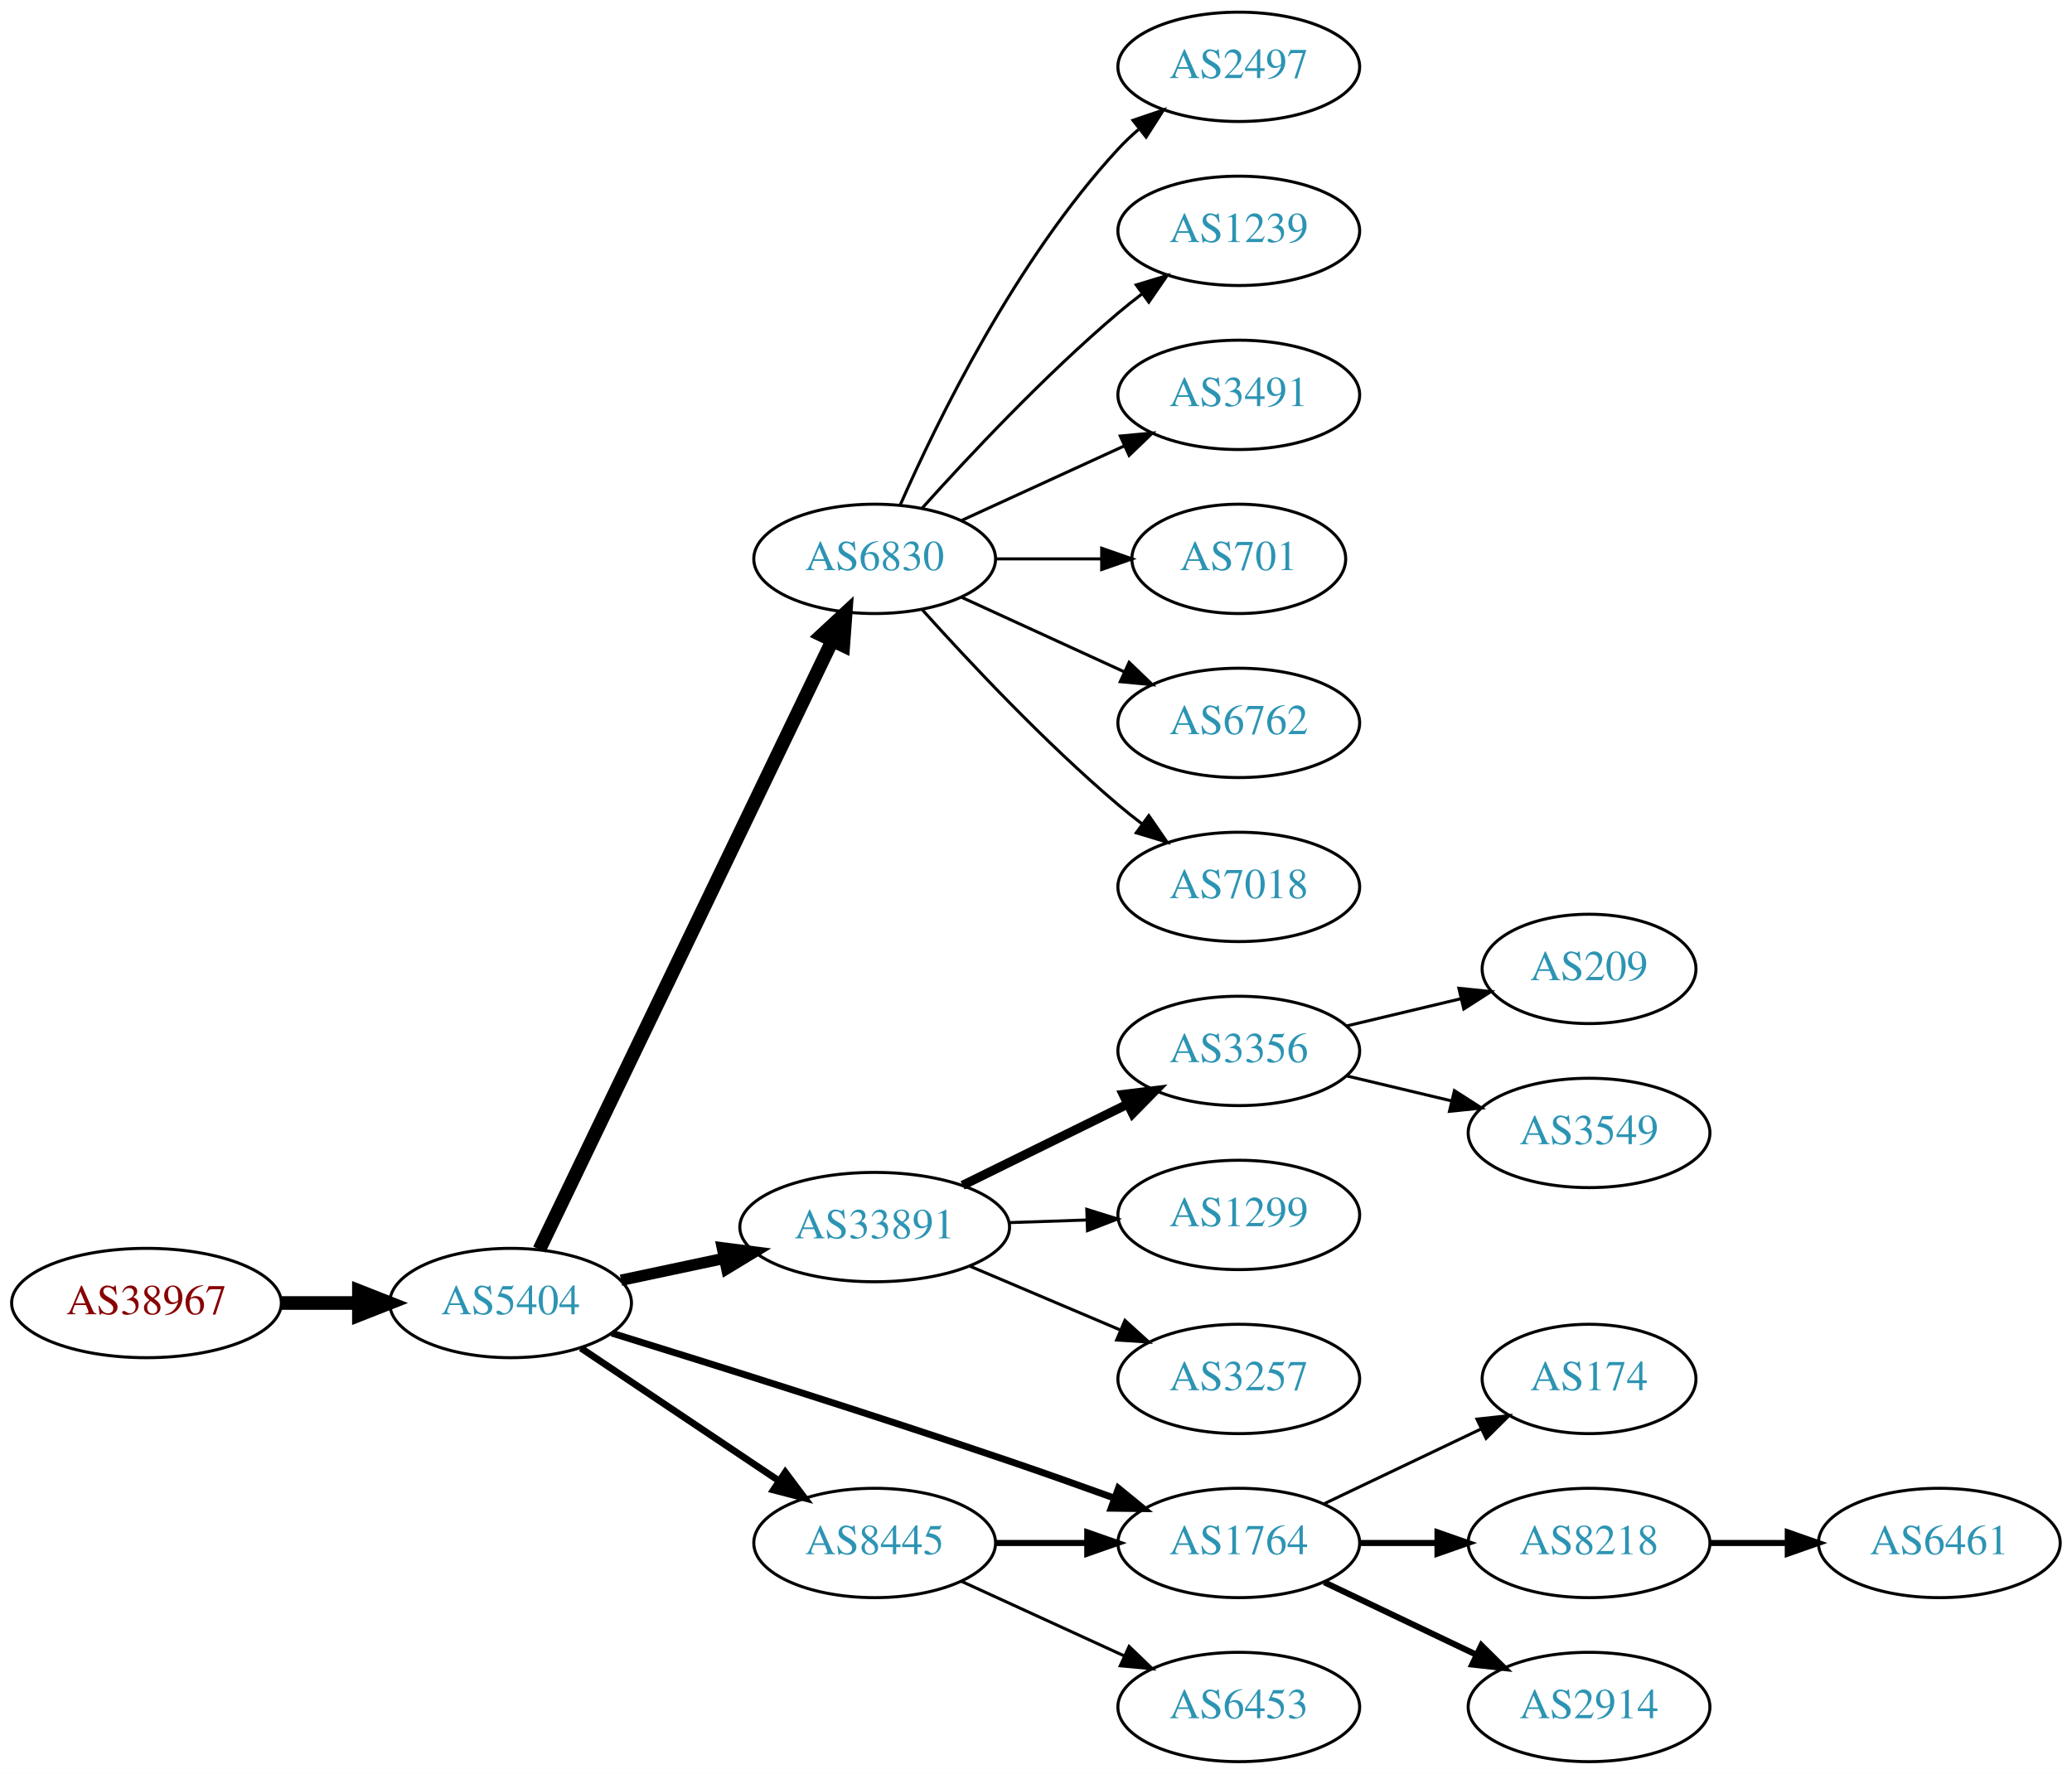
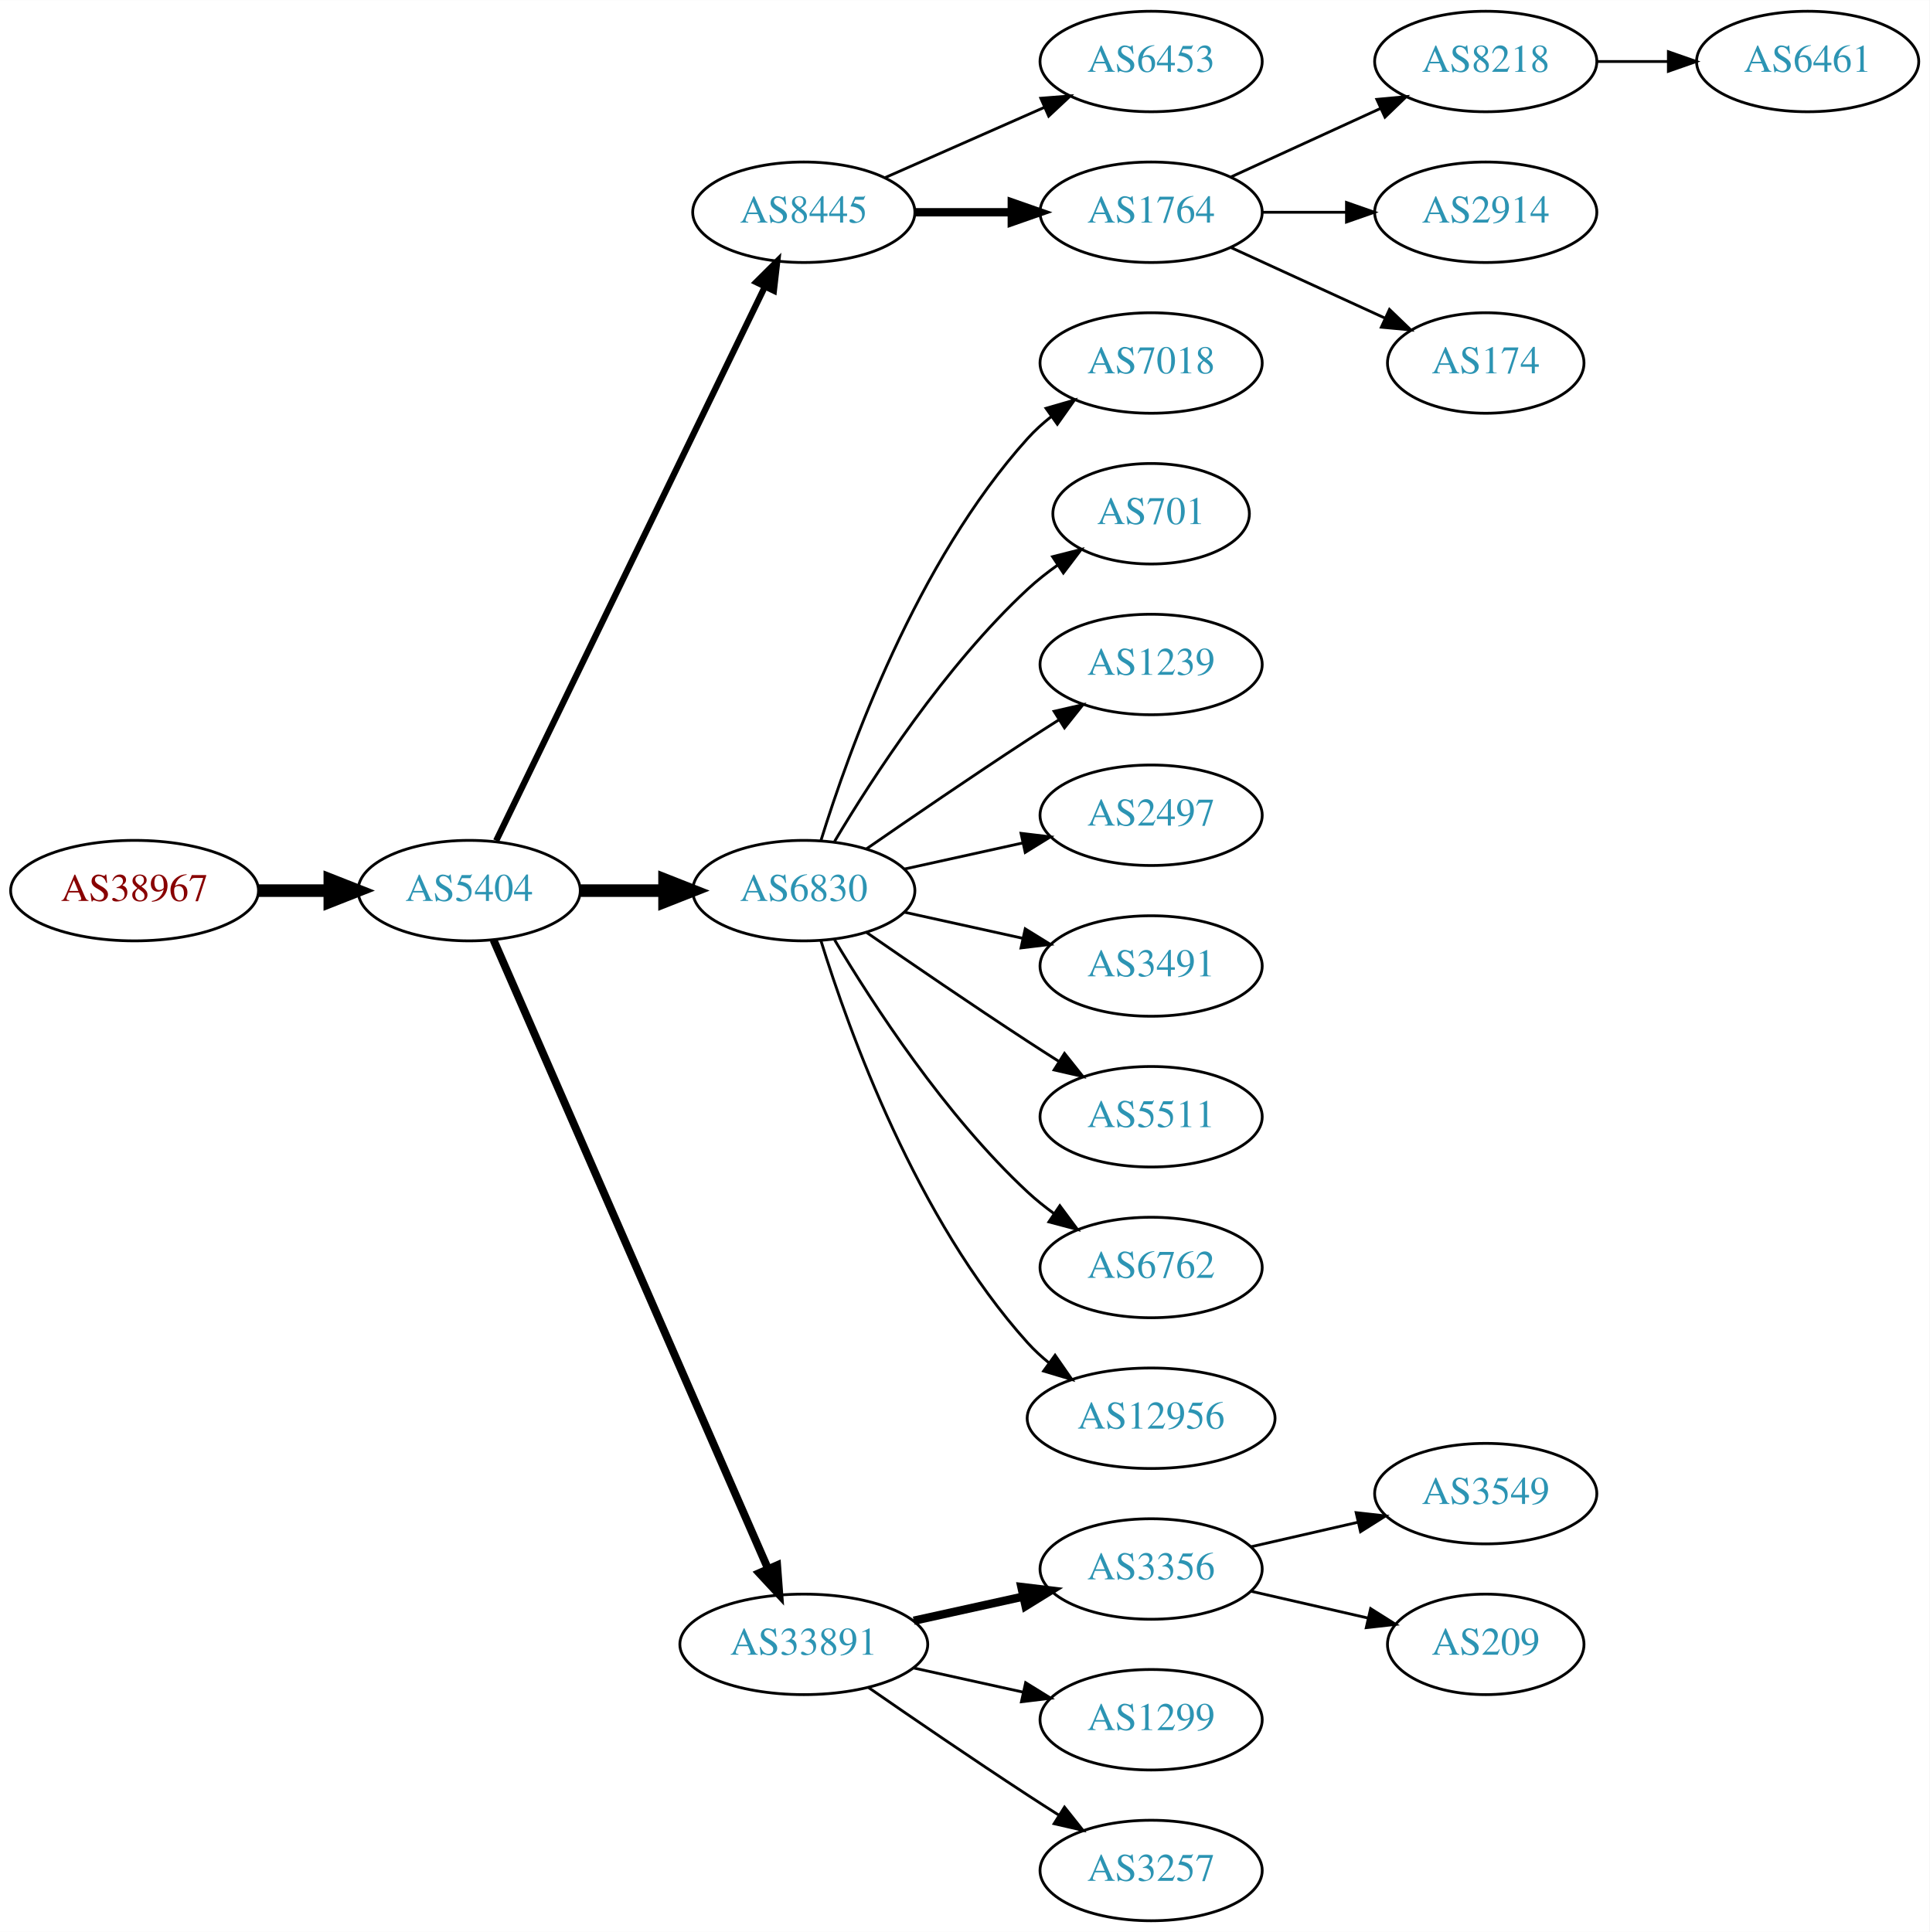
- <svg xmlns="http://www.w3.org/2000/svg" xmlns:xlink="http://www.w3.org/1999/xlink" width="682pt" height="584pt" viewBox="0.00 0.00 681.96 584.00">
-   <g id="graph0" class="graph" transform="scale(1 1) rotate(0) translate(4 580)">
-     <polygon fill="white" stroke="none" points="-4,4 -4,-580 677.956,-580 677.956,4 -4,4" />
+ <svg xmlns="http://www.w3.org/2000/svg" xmlns:xlink="http://www.w3.org/1999/xlink" width="691pt" height="692pt" viewBox="0.00 0.00 691.06 692.00">
+   <g id="graph0" class="graph" transform="scale(1 1) rotate(0) translate(4 688)">
+     <polygon fill="white" stroke="none" points="-4,4 -4,-688 687.055,-688 687.055,4 -4,4" />
    <g id="node1" class="node">
      <g id="a_node1">
        <a xlink:href="/asn/38967" xlink:title="AS38967 ~ Wirtschaftskammer Salzburg [AT]">
-           <ellipse fill="#ffffff" stroke="black" cx="44.196" cy="-151" rx="44.393" ry="18" />
-           <text text-anchor="middle" x="44.196" y="-147.3" font-family="Times,serif" font-size="14.00" fill="#880000">AS38967</text>
+           <ellipse fill="#ffffff" stroke="black" cx="44.196" cy="-369" rx="44.393" ry="18" />
+           <text text-anchor="middle" x="44.196" y="-365.3" font-family="Times,serif" font-size="14.00" fill="#880000">AS38967</text>
        </a>
      </g>
    </g>
    <g id="node2" class="node">
      <g id="a_node2">
        <a xlink:href="/asn/5404" xlink:title="AS5404 ~ ASN conova communications GmbH [AT]">
-           <ellipse fill="#ffffff" stroke="black" cx="164.039" cy="-151" rx="39.794" ry="18" />
-           <text text-anchor="middle" x="164.039" y="-147.3" font-family="Times,serif" font-size="14.00" fill="#2c94b3">AS5404</text>
+           <ellipse fill="#ffffff" stroke="black" cx="164.039" cy="-369" rx="39.794" ry="18" />
+           <text text-anchor="middle" x="164.039" y="-365.3" font-family="Times,serif" font-size="14.00" fill="#2c94b3">AS5404</text>
        </a>
      </g>
    </g>
    <g id="edge1" class="edge">
-       <path fill="none" stroke="black" stroke-width="4.5" d="M88.407,-151C96.72,-151 105.482,-151 113.965,-151" />
-       <polygon fill="black" stroke="black" stroke-width="4.5" points="114.123,-154.938 124.123,-151 114.123,-147.063 114.123,-154.938" />
+       <path fill="none" stroke="black" stroke-width="4.5" d="M88.407,-369C96.72,-369 105.482,-369 113.965,-369" />
+       <polygon fill="black" stroke="black" stroke-width="4.5" points="114.123,-372.938 124.123,-369 114.123,-365.063 114.123,-372.938" />
    </g>
    <g id="node3" class="node">
      <g id="a_node3">
-         <a xlink:href="/asn/6830" xlink:title="AS6830 ~ LibertyGlobal [AT]">
-           <ellipse fill="#ffffff" stroke="black" cx="283.881" cy="-396" rx="39.794" ry="18" />
-           <text text-anchor="middle" x="283.881" y="-392.3" font-family="Times,serif" font-size="14.00" fill="#2c94b3">AS6830</text>
+         <a xlink:href="/asn/8445" xlink:title="AS8445 ~ SALZBURG-AG-AS [AT]">
+           <ellipse fill="#ffffff" stroke="black" cx="283.881" cy="-612" rx="39.794" ry="18" />
+           <text text-anchor="middle" x="283.881" y="-608.3" font-family="Times,serif" font-size="14.00" fill="#2c94b3">AS8445</text>
        </a>
      </g>
    </g>
    <g id="edge2" class="edge">
-       <path fill="none" stroke="black" stroke-width="4.5" d="M173.514,-168.62C193.848,-210.896 245.517,-318.318 269.842,-368.89" />
-       <polygon fill="black" stroke="black" stroke-width="4.5" points="266.442,-370.906 274.325,-378.211 273.538,-367.492 266.442,-370.906" />
+       <path fill="none" stroke="black" stroke-width="2.25" d="M173.704,-386.868C194.184,-429.101 245.672,-535.272 269.898,-585.227" />
+       <polygon fill="black" stroke="black" stroke-width="2.25" points="266.849,-586.963 274.362,-594.433 273.148,-583.908 266.849,-586.963" />
    </g>
    <g id="node4" class="node">
      <g id="a_node4">
-         <a xlink:href="/asn/33891" xlink:title="AS33891 ~ CORE-BACKBONE GMBH GLOBAL NETWORK [DE]">
-           <ellipse fill="#ffffff" stroke="black" cx="283.881" cy="-176" rx="44.393" ry="18" />
-           <text text-anchor="middle" x="283.881" y="-172.3" font-family="Times,serif" font-size="14.00" fill="#2c94b3">AS33891</text>
+         <a xlink:href="/asn/6830" xlink:title="AS6830 ~ LibertyGlobal [AT]">
+           <ellipse fill="#ffffff" stroke="black" cx="283.881" cy="-369" rx="39.794" ry="18" />
+           <text text-anchor="middle" x="283.881" y="-365.3" font-family="Times,serif" font-size="14.00" fill="#2c94b3">AS6830</text>
        </a>
      </g>
    </g>
    <g id="edge3" class="edge">
-       <path fill="none" stroke="black" stroke-width="3.75" d="M200.395,-158.501C211.092,-160.77 223.03,-163.303 234.427,-165.721" />
-       <polygon fill="black" stroke="black" stroke-width="3.75" points="233.751,-169.155 244.259,-167.806 235.204,-162.307 233.751,-169.155" />
+       <path fill="none" stroke="black" stroke-width="4.5" d="M203.951,-369C213.505,-369 223.854,-369 233.817,-369" />
+       <polygon fill="black" stroke="black" stroke-width="4.5" points="234.009,-372.938 244.009,-369 234.009,-365.063 234.009,-372.938" />
    </g>
    <g id="node5" class="node">
      <g id="a_node5">
-         <a xlink:href="/asn/1764" xlink:title="AS1764 ~ NEXTLAYER-AS [AT]">
-           <ellipse fill="#ffffff" stroke="black" cx="403.724" cy="-72" rx="39.794" ry="18" />
-           <text text-anchor="middle" x="403.724" y="-68.3" font-family="Times,serif" font-size="14.00" fill="#2c94b3">AS1764</text>
+         <a xlink:href="/asn/33891" xlink:title="AS33891 ~ CORE-BACKBONE GMBH GLOBAL NETWORK [DE]">
+           <ellipse fill="#ffffff" stroke="black" cx="283.881" cy="-99" rx="44.393" ry="18" />
+           <text text-anchor="middle" x="283.881" y="-95.3" font-family="Times,serif" font-size="14.00" fill="#2c94b3">AS33891</text>
        </a>
      </g>
    </g>
    <g id="edge4" class="edge">
-       <path fill="none" stroke="black" stroke-width="2.25" d="M197.33,-141.101C230.31,-130.898 282.933,-114.357 328.077,-99 339.379,-95.155 351.579,-90.821 362.776,-86.769" />
-       <polygon fill="black" stroke="black" stroke-width="2.25" points="364.109,-90.008 372.309,-83.299 361.715,-83.43 364.109,-90.008" />
+       <path fill="none" stroke="black" stroke-width="2.812" d="M172.771,-351.285C192.872,-305.229 246.88,-181.486 270.983,-126.261" />
+       <polygon fill="black" stroke="black" stroke-width="2.812" points="274.328,-127.346 275.121,-116.781 267.913,-124.546 274.328,-127.346" />
    </g>
    <g id="node6" class="node">
      <g id="a_node6">
-         <a xlink:href="/asn/8445" xlink:title="AS8445 ~ SALZBURG-AG-AS [AT]">
-           <ellipse fill="#ffffff" stroke="black" cx="283.881" cy="-72" rx="39.794" ry="18" />
-           <text text-anchor="middle" x="283.881" y="-68.3" font-family="Times,serif" font-size="14.00" fill="#2c94b3">AS8445</text>
+         <a xlink:href="/asn/6453" xlink:title="AS6453 ~ TATA COMMUNICATIONS (AMERICA) INC [US]">
+           <ellipse fill="#ffffff" stroke="black" cx="408.273" cy="-666" rx="39.794" ry="18" />
+           <text text-anchor="middle" x="408.273" y="-662.3" font-family="Times,serif" font-size="14.00" fill="#2c94b3">AS6453</text>
        </a>
      </g>
    </g>
    <g id="edge5" class="edge">
-       <path fill="none" stroke="black" stroke-width="2.25" d="M187.204,-136.141C205.639,-123.782 232.066,-106.066 252.477,-92.383" />
-       <polygon fill="black" stroke="black" stroke-width="2.25" points="254.458,-95.268 260.815,-86.793 250.56,-89.454 254.458,-95.268" />
+       <path fill="none" stroke="black" d="M312.96,-624.389C329.908,-631.866 351.706,-641.483 370.075,-649.588" />
+       <polygon fill="black" stroke="black" points="368.763,-652.834 379.325,-653.669 371.589,-646.43 368.763,-652.834" />
    </g>
    <g id="node7" class="node">
      <g id="a_node7">
-         <a xlink:href="/asn/2497" xlink:title="AS2497 ~ Internet Initiative Japan Inc. [JP]">
-           <ellipse fill="#ffffff" stroke="black" cx="403.724" cy="-558" rx="39.794" ry="18" />
-           <text text-anchor="middle" x="403.724" y="-554.3" font-family="Times,serif" font-size="14.00" fill="#2c94b3">AS2497</text>
+         <a xlink:href="/asn/1764" xlink:title="AS1764 ~ NEXTLAYER-AS [AT]">
+           <ellipse fill="#ffffff" stroke="black" cx="408.273" cy="-612" rx="39.794" ry="18" />
+           <text text-anchor="middle" x="408.273" y="-608.3" font-family="Times,serif" font-size="14.00" fill="#2c94b3">AS1764</text>
        </a>
      </g>
    </g>
    <g id="edge6" class="edge">
-       <path fill="none" stroke="black" d="M292.297,-413.761C304.365,-441.183 330.337,-494.473 364.077,-531 366.108,-533.198 368.347,-535.319 370.693,-537.34" />
-       <polygon fill="black" stroke="black" points="368.905,-540.386 378.937,-543.794 373.22,-534.874 368.905,-540.386" />
-     </g>
-     <g id="node8" class="node">
-       <g id="a_node8">
-         <a xlink:href="/asn/1239" xlink:title="AS1239 ~ Sprint [US]">
-           <ellipse fill="#ffffff" stroke="black" cx="403.724" cy="-504" rx="39.794" ry="18" />
-           <text text-anchor="middle" x="403.724" y="-500.3" font-family="Times,serif" font-size="14.00" fill="#2c94b3">AS1239</text>
-         </a>
-       </g>
-     </g>
-     <g id="edge7" class="edge">
-       <path fill="none" stroke="black" d="M299.527,-412.725C314.828,-429.765 339.925,-456.523 364.077,-477 366.574,-479.117 369.235,-481.232 371.946,-483.293" />
-       <polygon fill="black" stroke="black" points="369.983,-486.194 380.123,-489.266 374.112,-480.541 369.983,-486.194" />
-     </g>
-     <g id="node9" class="node">
-       <g id="a_node9">
-         <a xlink:href="/asn/3491" xlink:title="AS3491 ~ PCCW Global, Inc. [US]">
-           <ellipse fill="#ffffff" stroke="black" cx="403.724" cy="-450" rx="39.794" ry="18" />
-           <text text-anchor="middle" x="403.724" y="-446.3" font-family="Times,serif" font-size="14.00" fill="#2c94b3">AS3491</text>
-         </a>
-       </g>
-     </g>
-     <g id="edge8" class="edge">
-       <path fill="none" stroke="black" d="M312.51,-408.661C328.467,-415.973 348.738,-425.261 366.02,-433.181" />
-       <polygon fill="black" stroke="black" points="364.719,-436.435 375.268,-437.419 367.635,-430.071 364.719,-436.435" />
-     </g>
-     <g id="node10" class="node">
-       <g id="a_node10">
-         <a xlink:href="/asn/701" xlink:title="AS701 ~ UUNET [US]">
-           <ellipse fill="#ffffff" stroke="black" cx="403.724" cy="-396" rx="35.194" ry="18" />
-           <text text-anchor="middle" x="403.724" y="-392.3" font-family="Times,serif" font-size="14.00" fill="#2c94b3">AS701</text>
-         </a>
-       </g>
-     </g>
-     <g id="edge9" class="edge">
-       <path fill="none" stroke="black" d="M323.794,-396C334.881,-396 347.04,-396 358.422,-396" />
-       <polygon fill="black" stroke="black" points="358.604,-399.5 368.604,-396 358.604,-392.5 358.604,-399.5" />
-     </g>
-     <g id="node11" class="node">
-       <g id="a_node11">
-         <a xlink:href="/asn/6762" xlink:title="AS6762 ~ TELECOM ITALIA SPARKLE S.p.A. [IT]">
-           <ellipse fill="#ffffff" stroke="black" cx="403.724" cy="-342" rx="39.794" ry="18" />
-           <text text-anchor="middle" x="403.724" y="-338.3" font-family="Times,serif" font-size="14.00" fill="#2c94b3">AS6762</text>
-         </a>
-       </g>
-     </g>
-     <g id="edge10" class="edge">
-       <path fill="none" stroke="black" d="M312.51,-383.339C328.467,-376.027 348.738,-366.739 366.02,-358.819" />
-       <polygon fill="black" stroke="black" points="367.635,-361.929 375.268,-354.581 364.719,-355.565 367.635,-361.929" />
+       <path fill="none" stroke="black" stroke-width="3" d="M323.607,-612C334.545,-612 346.596,-612 358.062,-612" />
+       <polygon fill="black" stroke="black" stroke-width="3" points="358.38,-615.5 368.38,-612 358.38,-608.5 358.38,-615.5" />
    </g>
    <g id="node12" class="node">
      <g id="a_node12">
        <a xlink:href="/asn/7018" xlink:title="AS7018 ~ AT&amp;T Services, Inc. [US]">
-           <ellipse fill="#ffffff" stroke="black" cx="403.724" cy="-288" rx="39.794" ry="18" />
-           <text text-anchor="middle" x="403.724" y="-284.3" font-family="Times,serif" font-size="14.00" fill="#2c94b3">AS7018</text>
+           <ellipse fill="#ffffff" stroke="black" cx="408.273" cy="-558" rx="39.794" ry="18" />
+           <text text-anchor="middle" x="408.273" y="-554.3" font-family="Times,serif" font-size="14.00" fill="#2c94b3">AS7018</text>
        </a>
      </g>
    </g>
    <g id="edge11" class="edge">
-       <path fill="none" stroke="black" d="M299.527,-379.275C314.828,-362.235 339.925,-335.477 364.077,-315 366.574,-312.883 369.235,-310.768 371.946,-308.707" />
-       <polygon fill="black" stroke="black" points="374.112,-311.459 380.123,-302.734 369.983,-305.806 374.112,-311.459" />
+       <path fill="none" stroke="black" d="M290.019,-386.94C299.922,-418.979 324.259,-486.812 364.077,-531 366.593,-533.792 369.465,-536.401 372.504,-538.812" />
+       <polygon fill="black" stroke="black" points="370.633,-541.776 380.812,-544.715 374.687,-536.07 370.633,-541.776" />
    </g>
    <g id="node13" class="node">
      <g id="a_node13">
-         <a xlink:href="/asn/3356" xlink:title="AS3356 ~ Level 3 Parent, LLC [US]">
-           <ellipse fill="#ffffff" stroke="black" cx="403.724" cy="-234" rx="39.794" ry="18" />
-           <text text-anchor="middle" x="403.724" y="-230.3" font-family="Times,serif" font-size="14.00" fill="#2c94b3">AS3356</text>
+         <a xlink:href="/asn/701" xlink:title="AS701 ~ UUNET [US]">
+           <ellipse fill="#ffffff" stroke="black" cx="408.273" cy="-504" rx="35.194" ry="18" />
+           <text text-anchor="middle" x="408.273" y="-500.3" font-family="Times,serif" font-size="14.00" fill="#2c94b3">AS701</text>
        </a>
      </g>
    </g>
    <g id="edge12" class="edge">
-       <path fill="none" stroke="black" stroke-width="3" d="M312.808,-189.745C329.003,-197.716 349.564,-207.836 366.936,-216.386" />
-       <polygon fill="black" stroke="black" stroke-width="3" points="365.693,-219.675 376.211,-220.951 368.784,-213.395 365.693,-219.675" />
+       <path fill="none" stroke="black" d="M294.927,-386.671C308.498,-409.472 334.43,-449.472 364.077,-477 367.374,-480.061 371.067,-482.972 374.868,-485.672" />
+       <polygon fill="black" stroke="black" points="372.979,-488.619 383.249,-491.22 376.842,-482.781 372.979,-488.619" />
    </g>
    <g id="node14" class="node">
      <g id="a_node14">
-         <a xlink:href="/asn/1299" xlink:title="AS1299 ~ Telia Carrier [EU]">
-           <ellipse fill="#ffffff" stroke="black" cx="403.724" cy="-180" rx="39.794" ry="18" />
-           <text text-anchor="middle" x="403.724" y="-176.3" font-family="Times,serif" font-size="14.00" fill="#2c94b3">AS1299</text>
+         <a xlink:href="/asn/1239" xlink:title="AS1239 ~ Sprint [US]">
+           <ellipse fill="#ffffff" stroke="black" cx="408.273" cy="-450" rx="39.794" ry="18" />
+           <text text-anchor="middle" x="408.273" y="-446.3" font-family="Times,serif" font-size="14.00" fill="#2c94b3">AS1239</text>
        </a>
      </g>
    </g>
    <g id="edge13" class="edge">
-       <path fill="none" stroke="black" d="M328.092,-177.467C336.405,-177.749 345.168,-178.046 353.65,-178.334" />
-       <polygon fill="black" stroke="black" points="353.696,-181.838 363.809,-178.679 353.933,-174.842 353.696,-181.838" />
+       <path fill="none" stroke="black" d="M306.238,-383.901C322.089,-394.877 344.292,-410.079 364.077,-423 367.659,-425.339 371.43,-427.759 375.19,-430.144" />
+       <polygon fill="black" stroke="black" points="373.523,-433.231 383.851,-435.596 377.252,-427.307 373.523,-433.231" />
    </g>
    <g id="node15" class="node">
      <g id="a_node15">
-         <a xlink:href="/asn/3257" xlink:title="AS3257 ~ GTT [DE]">
-           <ellipse fill="#ffffff" stroke="black" cx="403.724" cy="-126" rx="39.794" ry="18" />
-           <text text-anchor="middle" x="403.724" y="-122.3" font-family="Times,serif" font-size="14.00" fill="#2c94b3">AS3257</text>
+         <a xlink:href="/asn/2497" xlink:title="AS2497 ~ Internet Initiative Japan Inc. [JP]">
+           <ellipse fill="#ffffff" stroke="black" cx="408.273" cy="-396" rx="39.794" ry="18" />
+           <text text-anchor="middle" x="408.273" y="-392.3" font-family="Times,serif" font-size="14.00" fill="#2c94b3">AS2497</text>
        </a>
      </g>
    </g>
    <g id="edge14" class="edge">
-       <path fill="none" stroke="black" d="M315.229,-163.124C330.251,-156.75 348.542,-148.989 364.51,-142.214" />
-       <polygon fill="black" stroke="black" points="366.262,-145.272 374.101,-138.144 363.528,-138.828 366.262,-145.272" />
+       <path fill="none" stroke="black" d="M319.954,-376.737C333.141,-379.646 348.321,-382.995 362.287,-386.076" />
+       <polygon fill="black" stroke="black" points="361.676,-389.525 372.196,-388.262 363.184,-382.69 361.676,-389.525" />
+     </g>
+     <g id="node16" class="node">
+       <g id="a_node16">
+         <a xlink:href="/asn/3491" xlink:title="AS3491 ~ PCCW Global, Inc. [US]">
+           <ellipse fill="#ffffff" stroke="black" cx="408.273" cy="-342" rx="39.794" ry="18" />
+           <text text-anchor="middle" x="408.273" y="-338.3" font-family="Times,serif" font-size="14.00" fill="#2c94b3">AS3491</text>
+         </a>
+       </g>
+     </g>
+     <g id="edge15" class="edge">
+       <path fill="none" stroke="black" d="M319.954,-361.263C333.141,-358.354 348.321,-355.005 362.287,-351.924" />
+       <polygon fill="black" stroke="black" points="363.184,-355.31 372.196,-349.738 361.676,-348.475 363.184,-355.31" />
+     </g>
+     <g id="node17" class="node">
+       <g id="a_node17">
+         <a xlink:href="/asn/5511" xlink:title="AS5511 ~ Orange S.A. [FR]">
+           <ellipse fill="#ffffff" stroke="black" cx="408.273" cy="-288" rx="39.794" ry="18" />
+           <text text-anchor="middle" x="408.273" y="-284.3" font-family="Times,serif" font-size="14.00" fill="#2c94b3">AS5511</text>
+         </a>
+       </g>
+     </g>
+     <g id="edge16" class="edge">
+       <path fill="none" stroke="black" d="M306.238,-354.099C322.089,-343.123 344.292,-327.921 364.077,-315 367.659,-312.661 371.43,-310.241 375.19,-307.856" />
+       <polygon fill="black" stroke="black" points="377.252,-310.693 383.851,-302.404 373.523,-304.769 377.252,-310.693" />
    </g>
    <g id="node18" class="node">
      <g id="a_node18">
-         <a xlink:href="/asn/174" xlink:title="AS174 ~ Cogent Communications [US]">
-           <ellipse fill="#ffffff" stroke="black" cx="519.017" cy="-126" rx="35.194" ry="18" />
-           <text text-anchor="middle" x="519.017" y="-122.3" font-family="Times,serif" font-size="14.00" fill="#2c94b3">AS174</text>
+         <a xlink:href="/asn/6762" xlink:title="AS6762 ~ TELECOM ITALIA SPARKLE S.p.A. [IT]">
+           <ellipse fill="#ffffff" stroke="black" cx="408.273" cy="-234" rx="39.794" ry="18" />
+           <text text-anchor="middle" x="408.273" y="-230.3" font-family="Times,serif" font-size="14.00" fill="#2c94b3">AS6762</text>
        </a>
      </g>
    </g>
    <g id="edge17" class="edge">
-       <path fill="none" stroke="black" d="M431.86,-84.934C447.292,-92.29 466.778,-101.577 483.313,-109.459" />
-       <polygon fill="black" stroke="black" points="482.121,-112.768 492.654,-113.911 485.133,-106.449 482.121,-112.768" />
+       <path fill="none" stroke="black" d="M294.927,-351.329C308.498,-328.528 334.43,-288.528 364.077,-261 366.984,-258.301 370.197,-255.72 373.521,-253.297" />
+       <polygon fill="black" stroke="black" points="375.58,-256.13 381.899,-247.625 371.656,-250.333 375.58,-256.13" />
    </g>
    <g id="node19" class="node">
      <g id="a_node19">
-         <a xlink:href="/asn/8218" xlink:title="AS8218 ~ legacy Neotelecoms [FR]">
-           <ellipse fill="#ffffff" stroke="black" cx="519.017" cy="-72" rx="39.794" ry="18" />
-           <text text-anchor="middle" x="519.017" y="-68.3" font-family="Times,serif" font-size="14.00" fill="#2c94b3">AS8218</text>
+         <a xlink:href="/asn/12956" xlink:title="AS12956 ~ TELXIUS [ES]">
+           <ellipse fill="#ffffff" stroke="black" cx="408.273" cy="-180" rx="44.393" ry="18" />
+           <text text-anchor="middle" x="408.273" y="-176.3" font-family="Times,serif" font-size="14.00" fill="#2c94b3">AS12956</text>
        </a>
      </g>
    </g>
    <g id="edge18" class="edge">
-       <path fill="none" stroke="black" stroke-width="2" d="M443.396,-72C451.599,-72 460.363,-72 468.895,-72" />
-       <polygon fill="black" stroke="black" stroke-width="2" points="469.134,-75.5 479.134,-72 469.134,-68.5 469.134,-75.5" />
+       <path fill="none" stroke="black" d="M290.019,-351.06C299.922,-319.021 324.259,-251.188 364.077,-207 366.397,-204.425 369.019,-202.006 371.796,-199.756" />
+       <polygon fill="black" stroke="black" points="373.872,-202.574 379.911,-193.868 369.762,-196.908 373.872,-202.574" />
    </g>
    <g id="node20" class="node">
      <g id="a_node20">
-         <a xlink:href="/asn/2914" xlink:title="AS2914 ~ NTT America, Inc. [US]">
-           <ellipse fill="#ffffff" stroke="black" cx="519.017" cy="-18" rx="39.794" ry="18" />
-           <text text-anchor="middle" x="519.017" y="-14.3" font-family="Times,serif" font-size="14.00" fill="#2c94b3">AS2914</text>
+         <a xlink:href="/asn/3356" xlink:title="AS3356 ~ Level 3 Parent, LLC [US]">
+           <ellipse fill="#ffffff" stroke="black" cx="408.273" cy="-126" rx="39.794" ry="18" />
+           <text text-anchor="middle" x="408.273" y="-122.3" font-family="Times,serif" font-size="14.00" fill="#2c94b3">AS3356</text>
        </a>
      </g>
    </g>
    <g id="edge19" class="edge">
-       <path fill="none" stroke="black" stroke-width="2" d="M431.86,-59.066C446.854,-51.919 465.675,-42.948 481.898,-35.215" />
-       <polygon fill="black" stroke="black" stroke-width="2" points="483.581,-38.291 491.102,-30.829 480.569,-31.972 483.581,-38.291" />
-     </g>
-     <g id="edge20" class="edge">
-       <path fill="none" stroke="black" stroke-width="2" d="M323.794,-72C333.347,-72 343.697,-72 353.659,-72" />
-       <polygon fill="black" stroke="black" stroke-width="2" points="353.852,-75.5 363.852,-72 353.852,-68.5 353.852,-75.5" />
+       <path fill="none" stroke="black" stroke-width="3" d="M323.271,-107.469C335.662,-110.202 349.509,-113.257 362.329,-116.085" />
+       <polygon fill="black" stroke="black" stroke-width="3" points="361.825,-119.558 372.344,-118.295 363.333,-112.722 361.825,-119.558" />
    </g>
    <g id="node21" class="node">
      <g id="a_node21">
-         <a xlink:href="/asn/6453" xlink:title="AS6453 ~ TATA COMMUNICATIONS (AMERICA) INC [US]">
-           <ellipse fill="#ffffff" stroke="black" cx="403.724" cy="-18" rx="39.794" ry="18" />
-           <text text-anchor="middle" x="403.724" y="-14.3" font-family="Times,serif" font-size="14.00" fill="#2c94b3">AS6453</text>
-         </a>
-       </g>
-     </g>
-     <g id="edge21" class="edge">
-       <path fill="none" stroke="black" d="M312.51,-59.339C328.467,-52.027 348.738,-42.739 366.02,-34.819" />
-       <polygon fill="black" stroke="black" points="367.635,-37.929 375.268,-30.581 364.719,-31.565 367.635,-37.929" />
-     </g>
-     <g id="node16" class="node">
-       <g id="a_node16">
-         <a xlink:href="/asn/209" xlink:title="AS209 ~ CenturyLink Communications, LLC [US]">
-           <ellipse fill="#ffffff" stroke="black" cx="519.017" cy="-261" rx="35.194" ry="18" />
-           <text text-anchor="middle" x="519.017" y="-257.3" font-family="Times,serif" font-size="14.00" fill="#2c94b3">AS209</text>
-         </a>
-       </g>
-     </g>
-     <g id="edge15" class="edge">
-       <path fill="none" stroke="black" d="M439.331,-242.248C451.125,-245.058 464.43,-248.229 476.698,-251.153" />
-       <polygon fill="black" stroke="black" points="476.164,-254.624 486.703,-253.537 477.787,-247.814 476.164,-254.624" />
-     </g>
-     <g id="node17" class="node">
-       <g id="a_node17">
-         <a xlink:href="/asn/3549" xlink:title="AS3549 ~ Level 3 Parent, LLC [US]">
-           <ellipse fill="#ffffff" stroke="black" cx="519.017" cy="-207" rx="39.794" ry="18" />
-           <text text-anchor="middle" x="519.017" y="-203.3" font-family="Times,serif" font-size="14.00" fill="#2c94b3">AS3549</text>
-         </a>
-       </g>
-     </g>
-     <g id="edge16" class="edge">
-       <path fill="none" stroke="black" d="M439.331,-225.752C450.202,-223.162 462.357,-220.265 473.799,-217.538" />
-       <polygon fill="black" stroke="black" points="474.705,-220.92 483.621,-215.197 473.082,-214.111 474.705,-220.92" />
+         <a xlink:href="/asn/1299" xlink:title="AS1299 ~ Telia Carrier [EU]">
+           <ellipse fill="#ffffff" stroke="black" cx="408.273" cy="-72" rx="39.794" ry="18" />
+           <text text-anchor="middle" x="408.273" y="-68.3" font-family="Times,serif" font-size="14.00" fill="#2c94b3">AS1299</text>
+         </a>
+       </g>
+     </g>
+     <g id="edge20" class="edge">
+       <path fill="none" stroke="black" d="M323.271,-90.531C335.662,-87.798 349.509,-84.743 362.329,-81.915" />
+       <polygon fill="black" stroke="black" points="363.333,-85.278 372.344,-79.706 361.825,-78.442 363.333,-85.278" />
    </g>
    <g id="node22" class="node">
      <g id="a_node22">
+         <a xlink:href="/asn/3257" xlink:title="AS3257 ~ GTT [DE]">
+           <ellipse fill="#ffffff" stroke="black" cx="408.273" cy="-18" rx="39.794" ry="18" />
+           <text text-anchor="middle" x="408.273" y="-14.3" font-family="Times,serif" font-size="14.00" fill="#2c94b3">AS3257</text>
+         </a>
+       </g>
+     </g>
+     <g id="edge21" class="edge">
+       <path fill="none" stroke="black" d="M306.912,-83.633C322.714,-72.695 344.571,-57.739 364.077,-45 367.659,-42.661 371.43,-40.241 375.19,-37.856" />
+       <polygon fill="black" stroke="black" points="377.252,-40.693 383.851,-32.404 373.523,-34.769 377.252,-40.693" />
+     </g>
+     <g id="node8" class="node">
+       <g id="a_node8">
+         <a xlink:href="/asn/8218" xlink:title="AS8218 ~ legacy Neotelecoms [FR]">
+           <ellipse fill="#ffffff" stroke="black" cx="528.116" cy="-666" rx="39.794" ry="18" />
+           <text text-anchor="middle" x="528.116" y="-662.3" font-family="Times,serif" font-size="14.00" fill="#2c94b3">AS8218</text>
+         </a>
+       </g>
+     </g>
+     <g id="edge7" class="edge">
+       <path fill="none" stroke="black" d="M436.902,-624.661C452.859,-631.973 473.13,-641.261 490.412,-649.181" />
+       <polygon fill="black" stroke="black" points="489.111,-652.435 499.66,-653.419 492.027,-646.071 489.111,-652.435" />
+     </g>
+     <g id="node9" class="node">
+       <g id="a_node9">
+         <a xlink:href="/asn/2914" xlink:title="AS2914 ~ NTT America, Inc. [US]">
+           <ellipse fill="#ffffff" stroke="black" cx="528.116" cy="-612" rx="39.794" ry="18" />
+           <text text-anchor="middle" x="528.116" y="-608.3" font-family="Times,serif" font-size="14.00" fill="#2c94b3">AS2914</text>
+         </a>
+       </g>
+     </g>
+     <g id="edge8" class="edge">
+       <path fill="none" stroke="black" d="M448.186,-612C457.739,-612 468.089,-612 478.052,-612" />
+       <polygon fill="black" stroke="black" points="478.244,-615.5 488.244,-612 478.244,-608.5 478.244,-615.5" />
+     </g>
+     <g id="node10" class="node">
+       <g id="a_node10">
+         <a xlink:href="/asn/174" xlink:title="AS174 ~ Cogent Communications [US]">
+           <ellipse fill="#ffffff" stroke="black" cx="528.116" cy="-558" rx="35.194" ry="18" />
+           <text text-anchor="middle" x="528.116" y="-554.3" font-family="Times,serif" font-size="14.00" fill="#2c94b3">AS174</text>
+         </a>
+       </g>
+     </g>
+     <g id="edge9" class="edge">
+       <path fill="none" stroke="black" d="M436.902,-599.339C453.318,-591.817 474.3,-582.202 491.897,-574.139" />
+       <polygon fill="black" stroke="black" points="493.641,-577.189 501.274,-569.842 490.725,-570.826 493.641,-577.189" />
+     </g>
+     <g id="node11" class="node">
+       <g id="a_node11">
        <a xlink:href="/asn/6461" xlink:title="AS6461 ~ Zayo Bandwidth [US]">
-           <ellipse fill="#ffffff" stroke="black" cx="634.31" cy="-72" rx="39.794" ry="18" />
-           <text text-anchor="middle" x="634.31" y="-68.3" font-family="Times,serif" font-size="14.00" fill="#2c94b3">AS6461</text>
+           <ellipse fill="#ffffff" stroke="black" cx="643.409" cy="-666" rx="39.794" ry="18" />
+           <text text-anchor="middle" x="643.409" y="-662.3" font-family="Times,serif" font-size="14.00" fill="#2c94b3">AS6461</text>
+         </a>
+       </g>
+     </g>
+     <g id="edge10" class="edge">
+       <path fill="none" stroke="black" d="M567.788,-666C575.991,-666 584.755,-666 593.287,-666" />
+       <polygon fill="black" stroke="black" points="593.526,-669.5 603.526,-666 593.526,-662.5 593.526,-669.5" />
+     </g>
+     <g id="node23" class="node">
+       <g id="a_node23">
+         <a xlink:href="/asn/3549" xlink:title="AS3549 ~ Level 3 Parent, LLC [US]">
+           <ellipse fill="#ffffff" stroke="black" cx="528.116" cy="-153" rx="39.794" ry="18" />
+           <text text-anchor="middle" x="528.116" y="-149.3" font-family="Times,serif" font-size="14.00" fill="#2c94b3">AS3549</text>
        </a>
      </g>
    </g>
    <g id="edge22" class="edge">
-       <path fill="none" stroke="black" stroke-width="2" d="M558.689,-72C566.892,-72 575.656,-72 584.188,-72" />
-       <polygon fill="black" stroke="black" stroke-width="2" points="584.427,-75.5 594.427,-72 584.427,-68.5 584.427,-75.5" />
+       <path fill="none" stroke="black" d="M443.993,-133.955C455.993,-136.704 469.613,-139.825 482.306,-142.733" />
+       <polygon fill="black" stroke="black" points="481.708,-146.187 492.238,-145.009 483.272,-139.364 481.708,-146.187" />
+     </g>
+     <g id="node24" class="node">
+       <g id="a_node24">
+         <a xlink:href="/asn/209" xlink:title="AS209 ~ CenturyLink Communications, LLC [US]">
+           <ellipse fill="#ffffff" stroke="black" cx="528.116" cy="-99" rx="35.194" ry="18" />
+           <text text-anchor="middle" x="528.116" y="-95.3" font-family="Times,serif" font-size="14.00" fill="#2c94b3">AS209</text>
+         </a>
+       </g>
+     </g>
+     <g id="edge23" class="edge">
+       <path fill="none" stroke="black" d="M443.993,-118.045C457.085,-115.045 472.107,-111.604 485.748,-108.478" />
+       <polygon fill="black" stroke="black" points="486.89,-111.807 495.855,-106.162 485.326,-104.984 486.89,-111.807" />
    </g>
  </g>
</svg>
